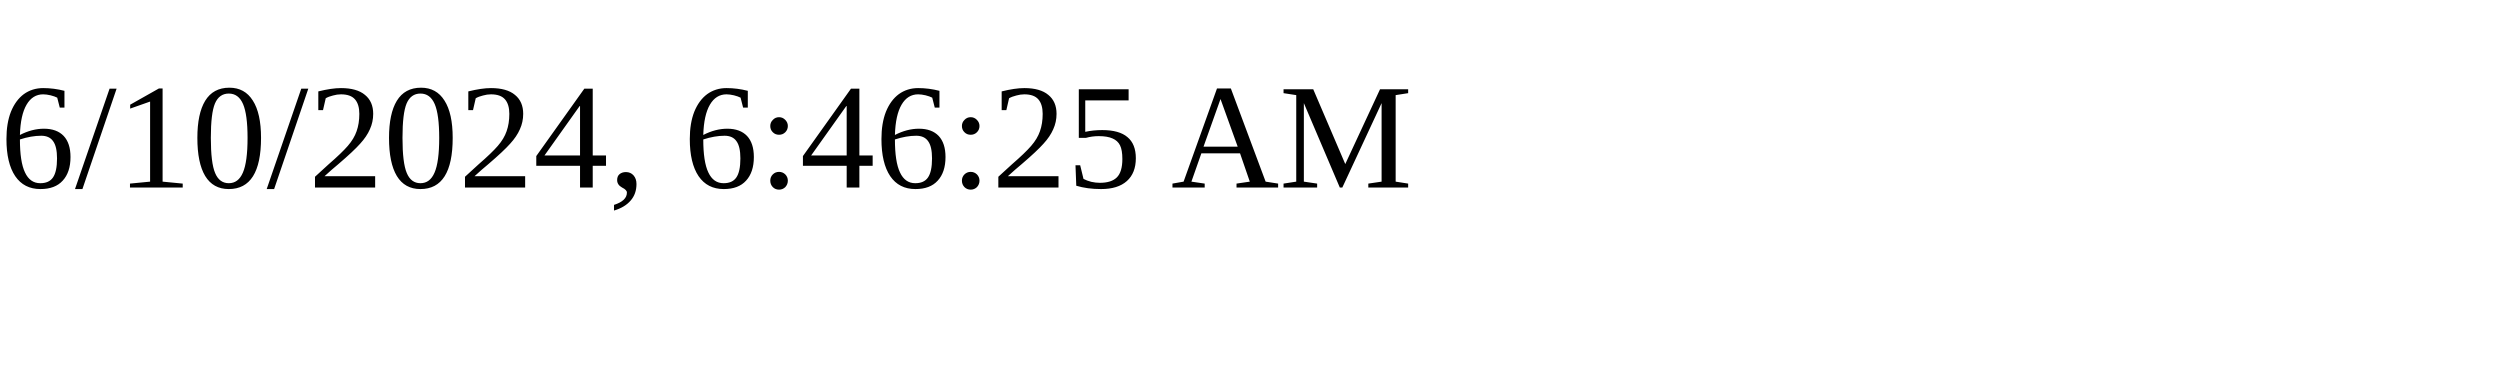
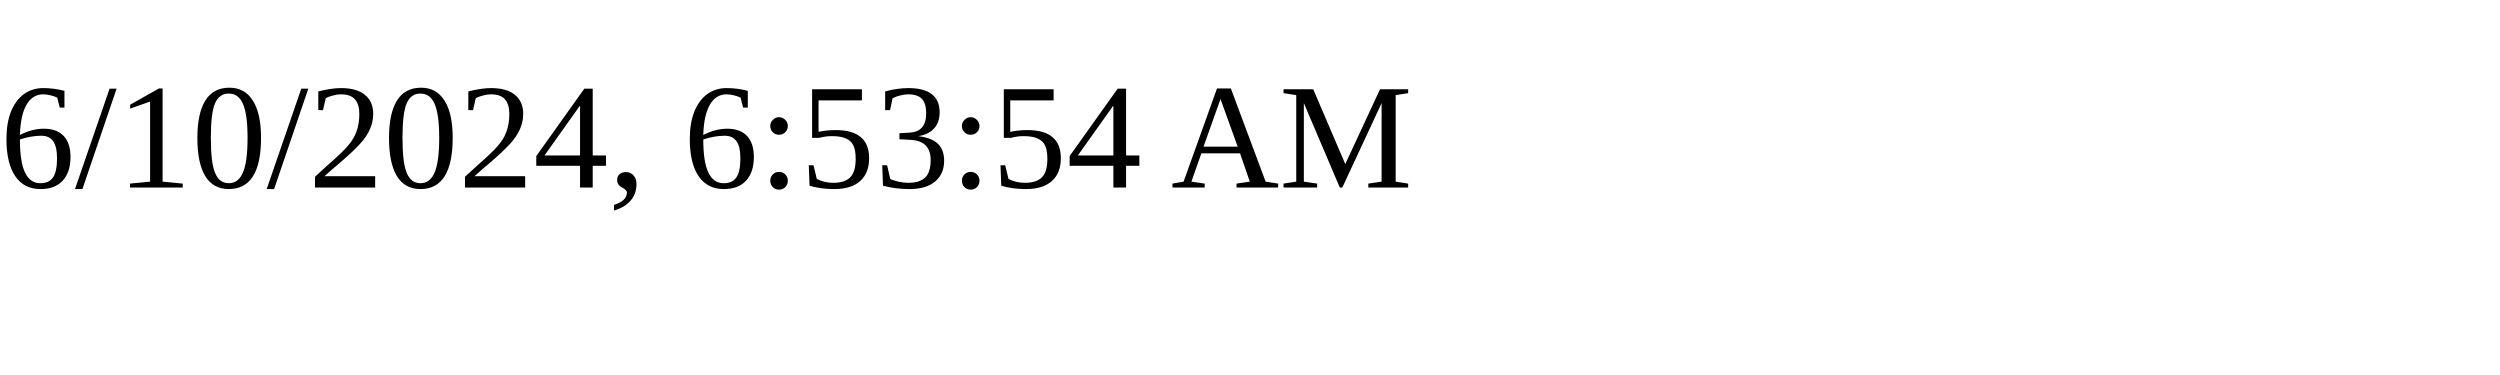
<svg xmlns="http://www.w3.org/2000/svg" height="30" width="200">
-   <text x="0" y="15">6/10/2024, 6:46:25 AM</text>
+   <text x="0" y="15">6/10/2024, 6:53:54 AM</text>
</svg>
